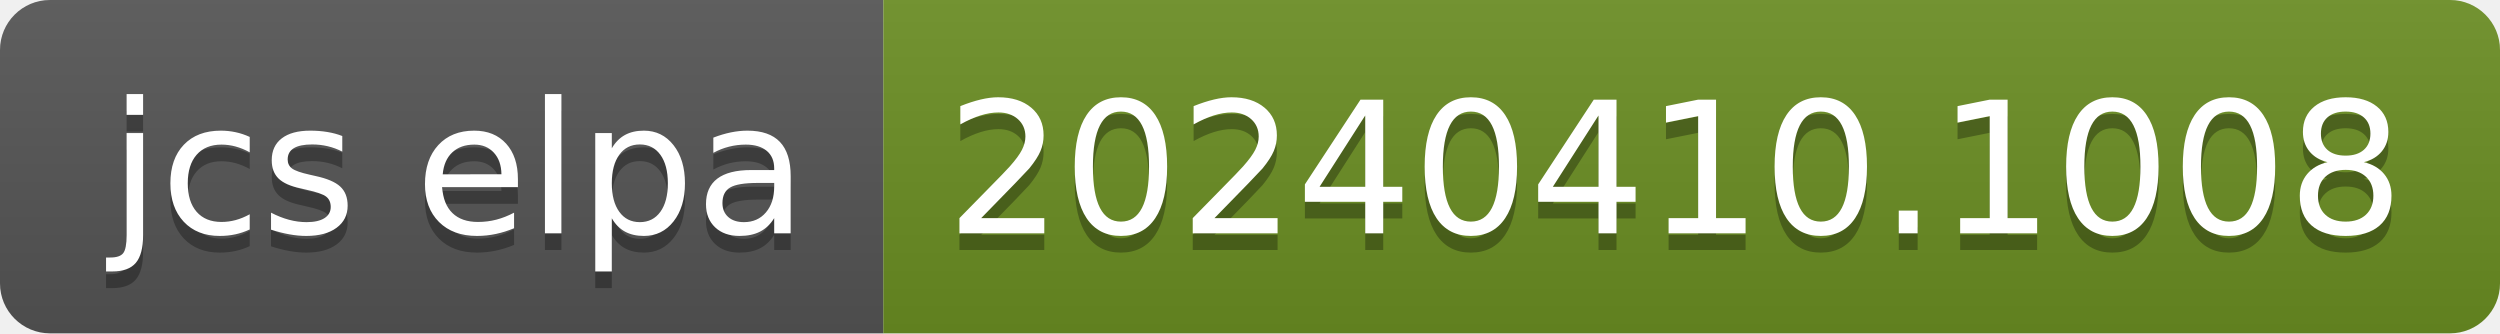
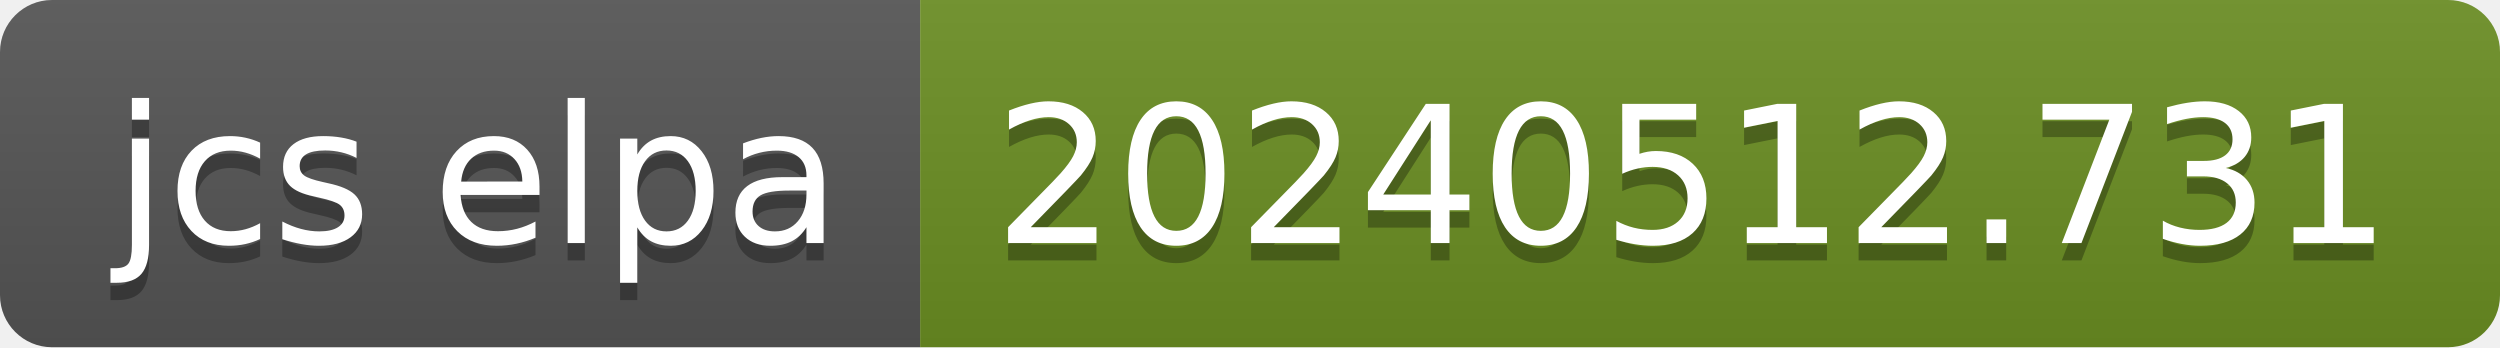
- <svg xmlns="http://www.w3.org/2000/svg" width="150" height="20" role="img" aria-label="jcs elpa: 20240410.1008">
+ <svg xmlns="http://www.w3.org/2000/svg" width="144" height="20" role="img" aria-label="jcs elpa: 20240512.731">
  <linearGradient id="s" x2="0" y2="100%">
    <stop offset="0" stop-color="#bbb" stop-opacity=".1" />
    <stop offset="1" stop-opacity=".1" />
  </linearGradient>
  <clipPath id="r">
-     <rect width="150" height="20" rx="3" fill="#fff" />
+     <rect width="144" height="20" rx="3" fill="#fff" />
  </clipPath>
  <g clip-path="url(#r)">
    <rect width="53" height="20" fill="#555" />
-     <rect x="53" width="97" height="20" fill="#6b8e23" />
-     <rect width="150" height="20" fill="url(#s)" />
+     <rect x="53" width="91" height="20" fill="#6b8e23" />
+     <rect width="144" height="20" fill="url(#s)" />
  </g>
  <g fill="#fff" text-anchor="middle" font-family="Verdana,Geneva,DejaVu Sans,sans-serif" text-rendering="geometricPrecision" font-size="110">
    <text aria-hidden="true" x="275" y="150" fill="#010101" fill-opacity=".3" transform="scale(.1)" textLength="430">jcs elpa</text>
    <text x="275" y="140" transform="scale(.1)" fill="#fff" textLength="430">jcs elpa</text>
-     <text aria-hidden="true" x="1005" y="150" fill="#010101" fill-opacity=".3" transform="scale(.1)" textLength="870">20240410.1008</text>
-     <text x="1005" y="140" transform="scale(.1)" fill="#fff" textLength="870">20240410.1008</text>
+     <text aria-hidden="true" x="975" y="150" fill="#010101" fill-opacity=".3" transform="scale(.1)" textLength="810">20240512.731</text>
+     <text x="975" y="140" transform="scale(.1)" fill="#fff" textLength="810">20240512.731</text>
  </g>
</svg>
